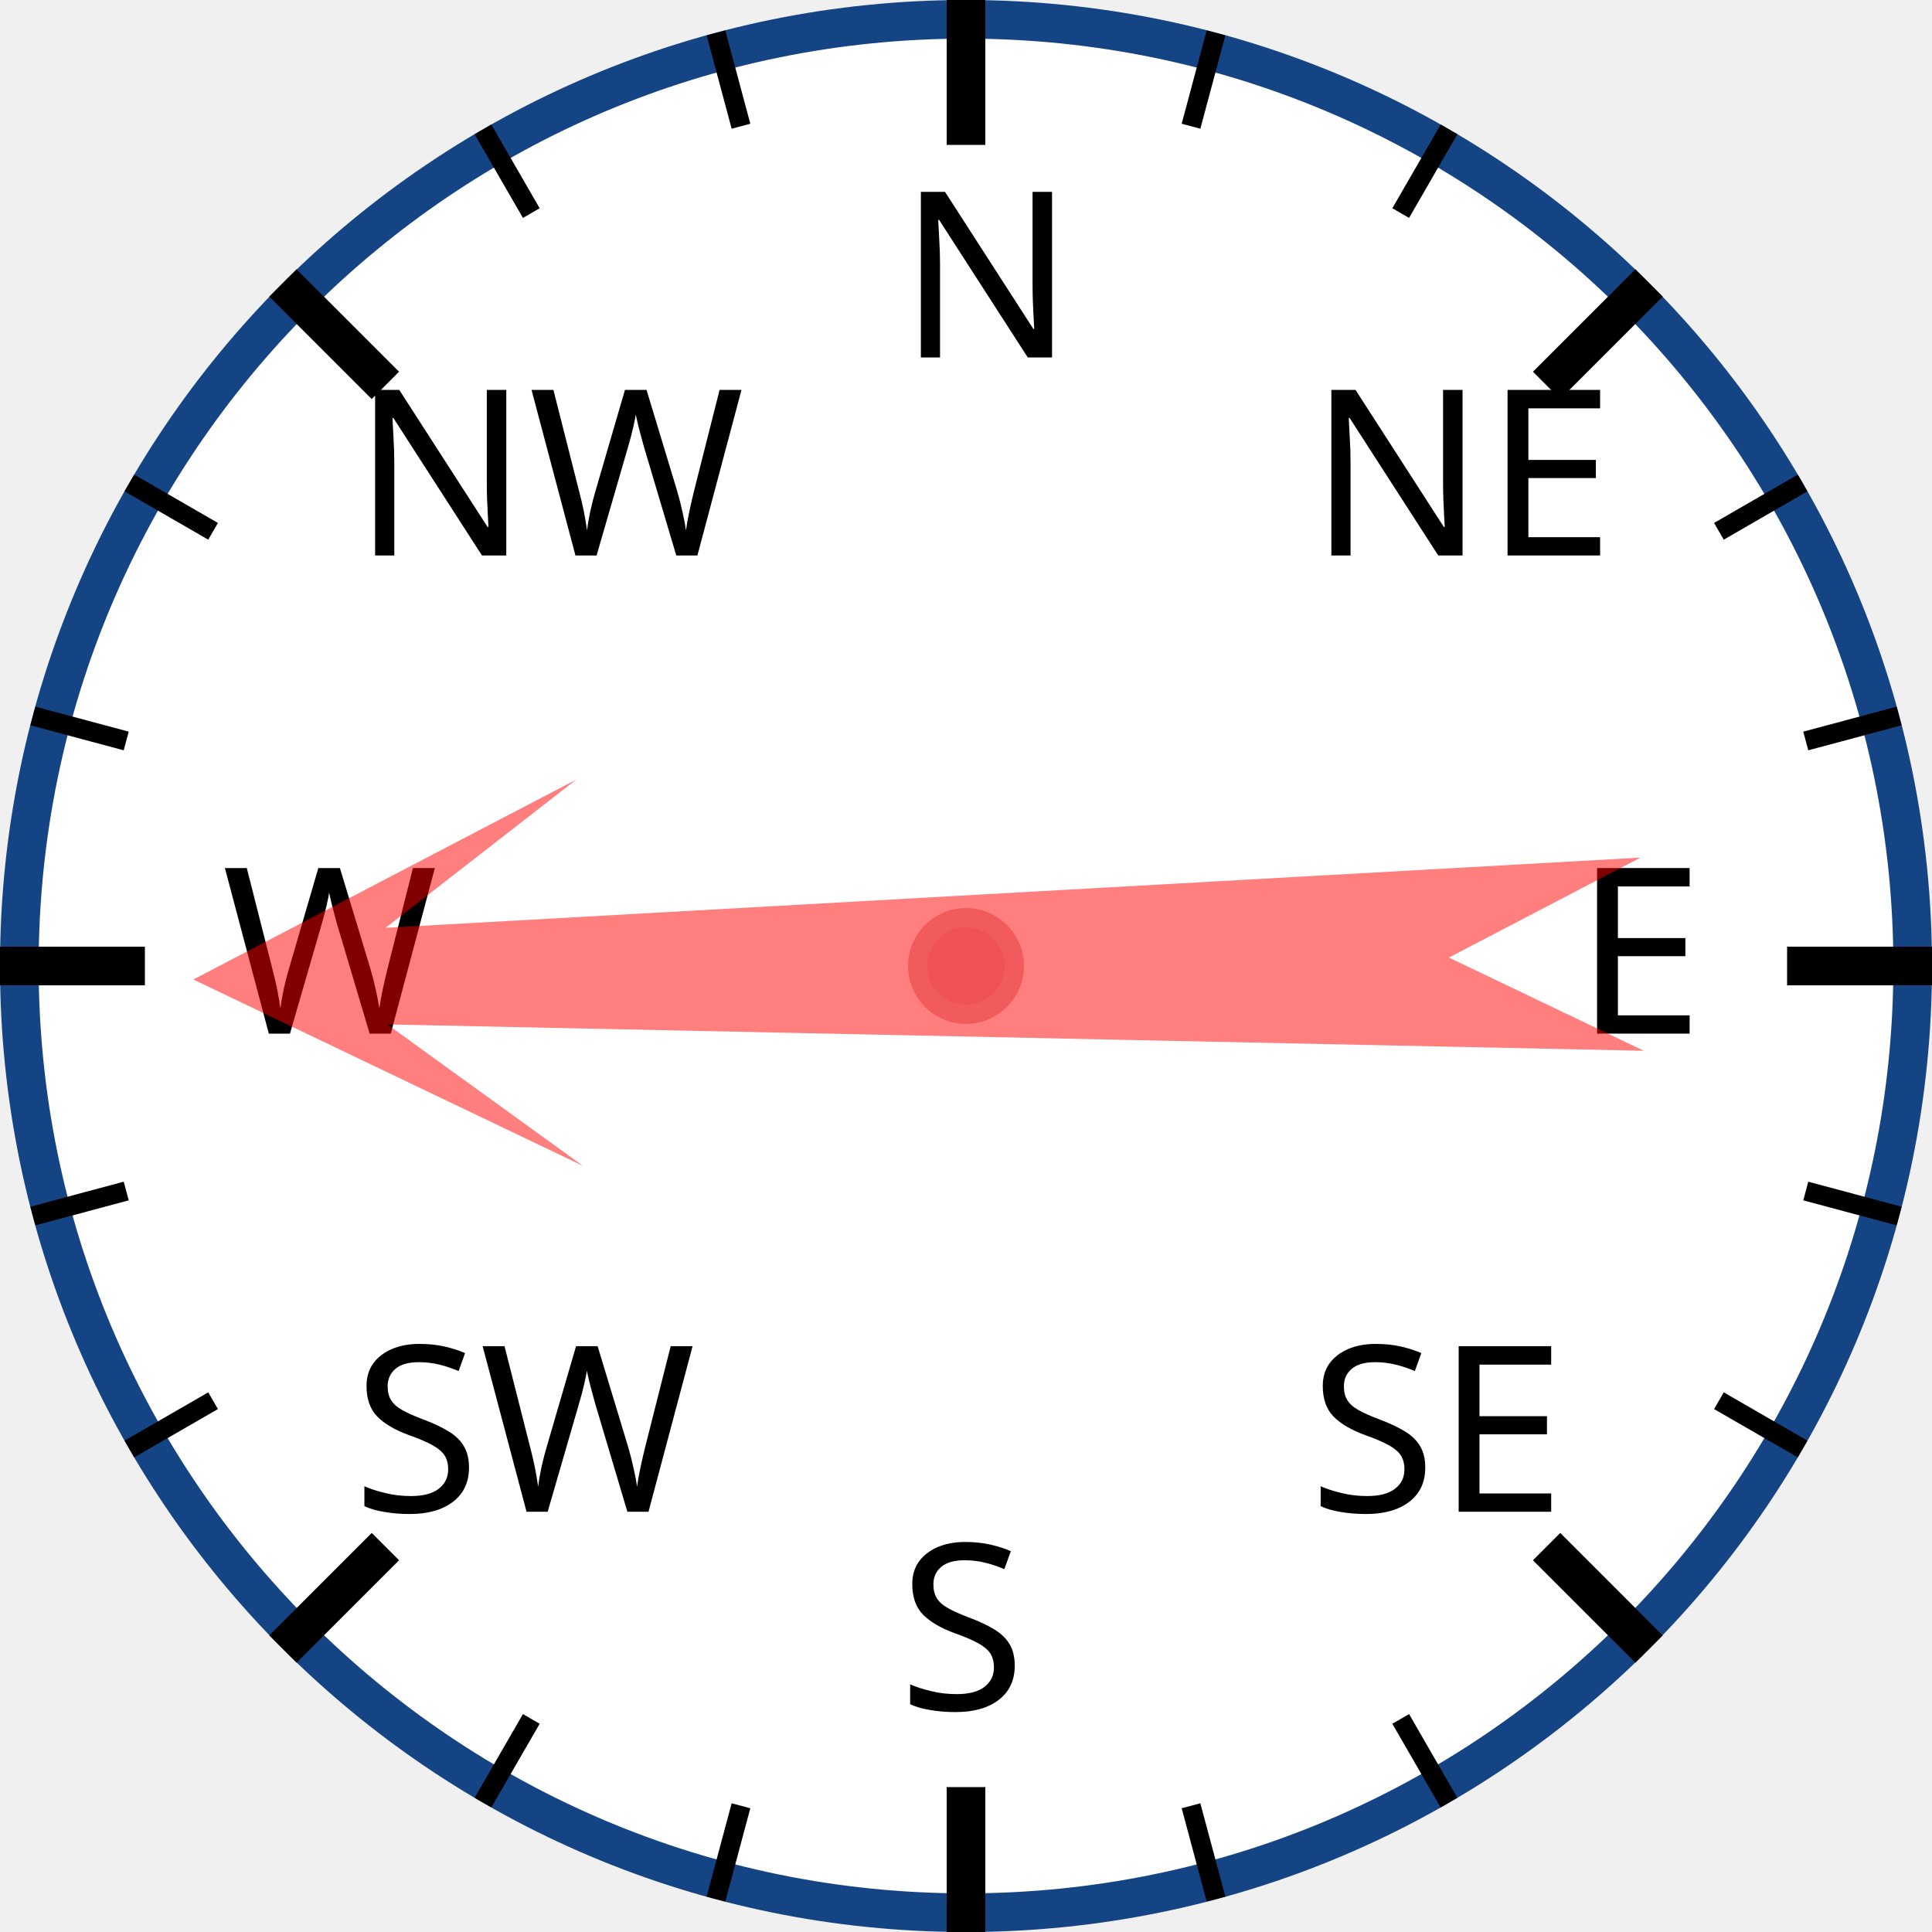
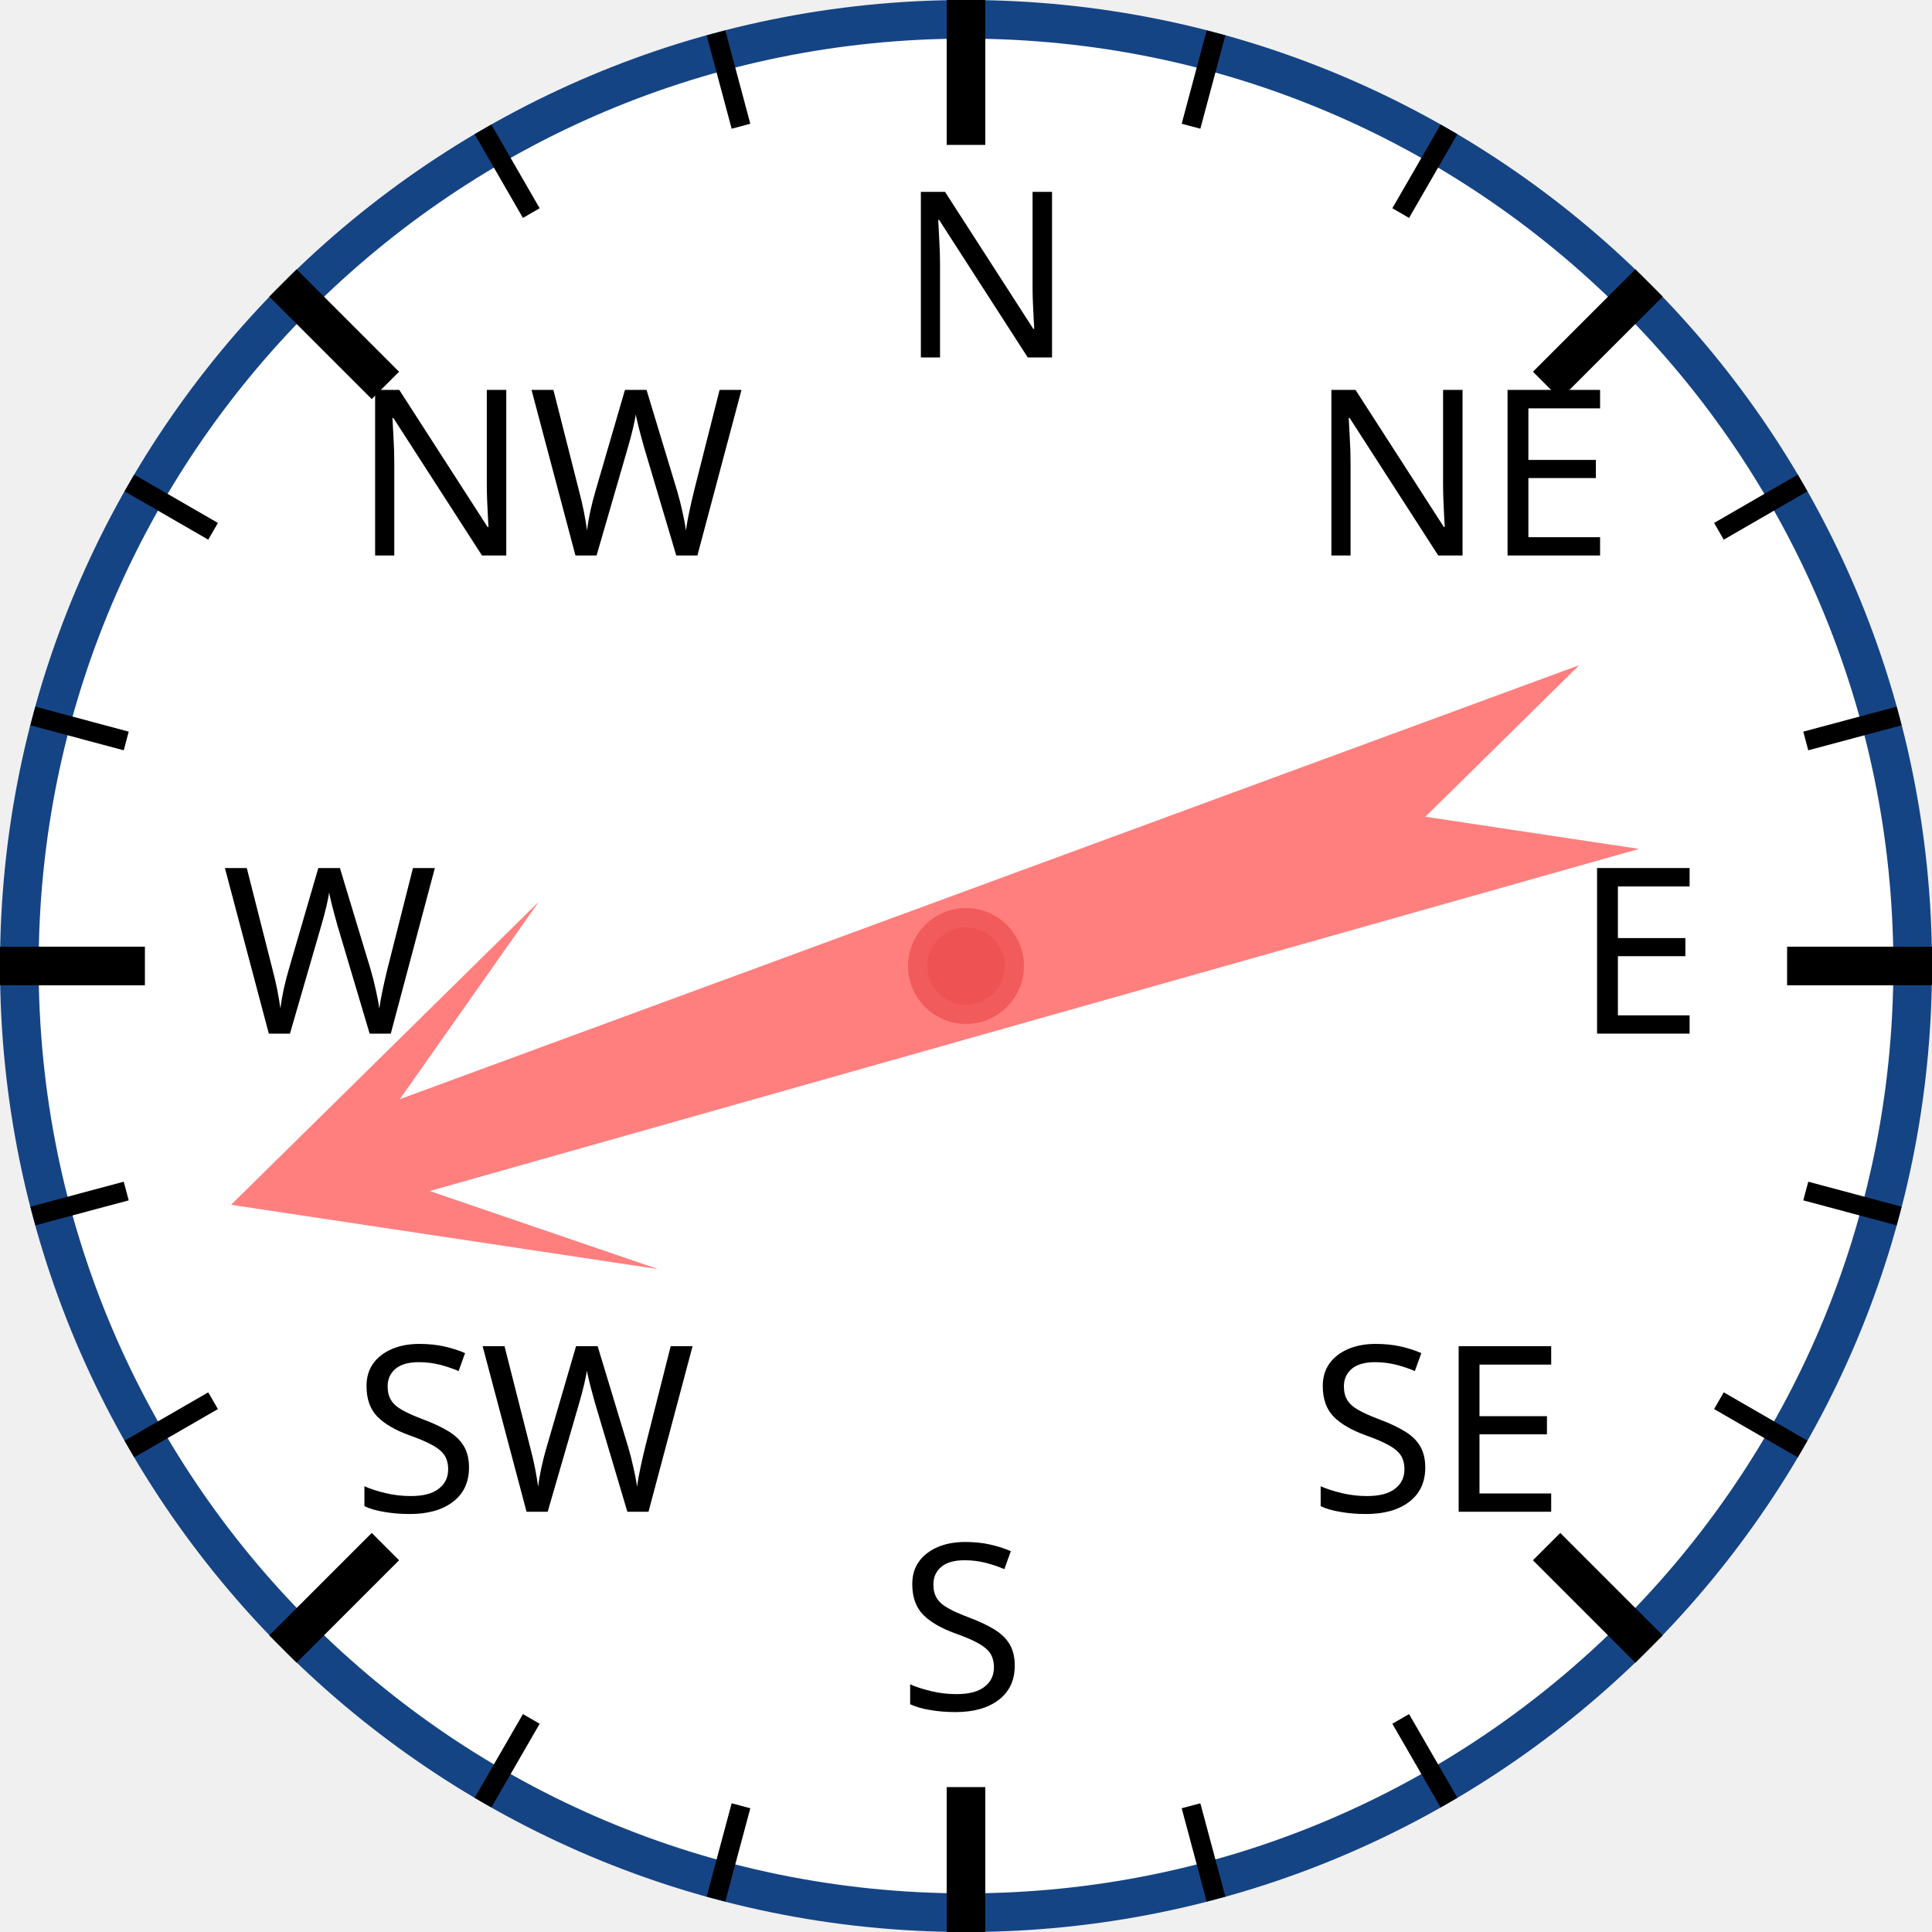
<svg xmlns="http://www.w3.org/2000/svg" width="120px" height="120px" viewBox="0 0 200 200">
  <circle cx="100" cy="100" r="98" style="fill: white; stroke: #154485; stroke-width: 4;" />
  <text x="93.0" y="37.0" style="font-family: sans-serif; font-size: 18pt;">N</text>
  <line x1="100.0" y1="0.0" x2="100.0" y2="15.0" style="stroke: black; stroke-width: 4;" />
  <line x1="74.118" y1="3.407" x2="76.706" y2="13.067" style="stroke: black; stroke-width: 2;" />
  <line x1="50" y1="13.397" x2="55" y2="22.058" style="stroke: black; stroke-width: 2;" />
  <text x="36.503" y="57.503" style="font-family: sans-serif; font-size: 18pt;">NW</text>
  <line x1="29.289" y1="29.289" x2="39.896" y2="39.896" style="stroke: black; stroke-width: 4;" />
  <line x1="13.397" y1="50" x2="22.058" y2="55" style="stroke: black; stroke-width: 2;" />
  <line x1="3.407" y1="74.118" x2="13.067" y2="76.706" style="stroke: black; stroke-width: 2;" />
  <text x="23.0" y="107.0" style="font-family: sans-serif; font-size: 18pt;">W</text>
  <line x1="0.0" y1="100.0" x2="15.0" y2="100.0" style="stroke: black; stroke-width: 4;" />
  <line x1="3.407" y1="125.882" x2="13.067" y2="123.294" style="stroke: black; stroke-width: 2;" />
  <line x1="13.397" y1="150" x2="22.058" y2="145" style="stroke: black; stroke-width: 2;" />
  <text x="36.503" y="156.497" style="font-family: sans-serif; font-size: 18pt;">SW</text>
  <line x1="29.289" y1="170.711" x2="39.896" y2="160.104" style="stroke: black; stroke-width: 4;" />
  <line x1="50" y1="186.603" x2="55" y2="177.942" style="stroke: black; stroke-width: 2;" />
  <line x1="74.118" y1="196.593" x2="76.706" y2="186.933" style="stroke: black; stroke-width: 2;" />
  <text x="93" y="177.0" style="font-family: sans-serif; font-size: 18pt;">S</text>
  <line x1="100" y1="200.0" x2="100" y2="185.0" style="stroke: black; stroke-width: 4;" />
  <line x1="125.882" y1="196.593" x2="123.294" y2="186.933" style="stroke: black; stroke-width: 2;" />
  <line x1="150.0" y1="186.603" x2="145.0" y2="177.942" style="stroke: black; stroke-width: 2;" />
  <text x="135.497" y="156.497" style="font-family: sans-serif; font-size: 18pt;">SE</text>
  <line x1="170.711" y1="170.711" x2="160.104" y2="160.104" style="stroke: black; stroke-width: 4;" />
  <line x1="186.603" y1="150" x2="177.942" y2="145" style="stroke: black; stroke-width: 2;" />
  <line x1="196.593" y1="125.882" x2="186.933" y2="123.294" style="stroke: black; stroke-width: 2;" />
  <text x="163.0" y="107" style="font-family: sans-serif; font-size: 18pt;">E</text>
  <line x1="200.0" y1="100" x2="185.0" y2="100" style="stroke: black; stroke-width: 4;" />
  <line x1="196.593" y1="74.118" x2="186.933" y2="76.706" style="stroke: black; stroke-width: 2;" />
  <line x1="186.603" y1="50" x2="177.942" y2="55" style="stroke: black; stroke-width: 2;" />
  <text x="135.497" y="57.503" style="font-family: sans-serif; font-size: 18pt;">NE</text>
  <line x1="170.711" y1="29.289" x2="160.104" y2="39.896" style="stroke: black; stroke-width: 4;" />
  <line x1="150" y1="13.397" x2="145" y2="22.058" style="stroke: black; stroke-width: 2;" />
  <line x1="125.882" y1="3.407" x2="123.294" y2="13.067" style="stroke: black; stroke-width: 2;" />
-   <polygon points="100 20 120 60 105 40 110 170 100 150 90 170 95 40 80 60" style="fill: red; fill-opacity: 0.5;" transform="rotate(269,100,100)" />
+   <polygon points="100 20 120 60 105 40 110 170 100 150 90 170 95 40 80 60" style="fill: red; fill-opacity: 0.5;" transform="rotate(252,100,100)" />
  <circle cx="100" cy="100" r="5" style="fill: #EE5252; stroke: #F25B5B; stroke-width: 2;" />
</svg>
